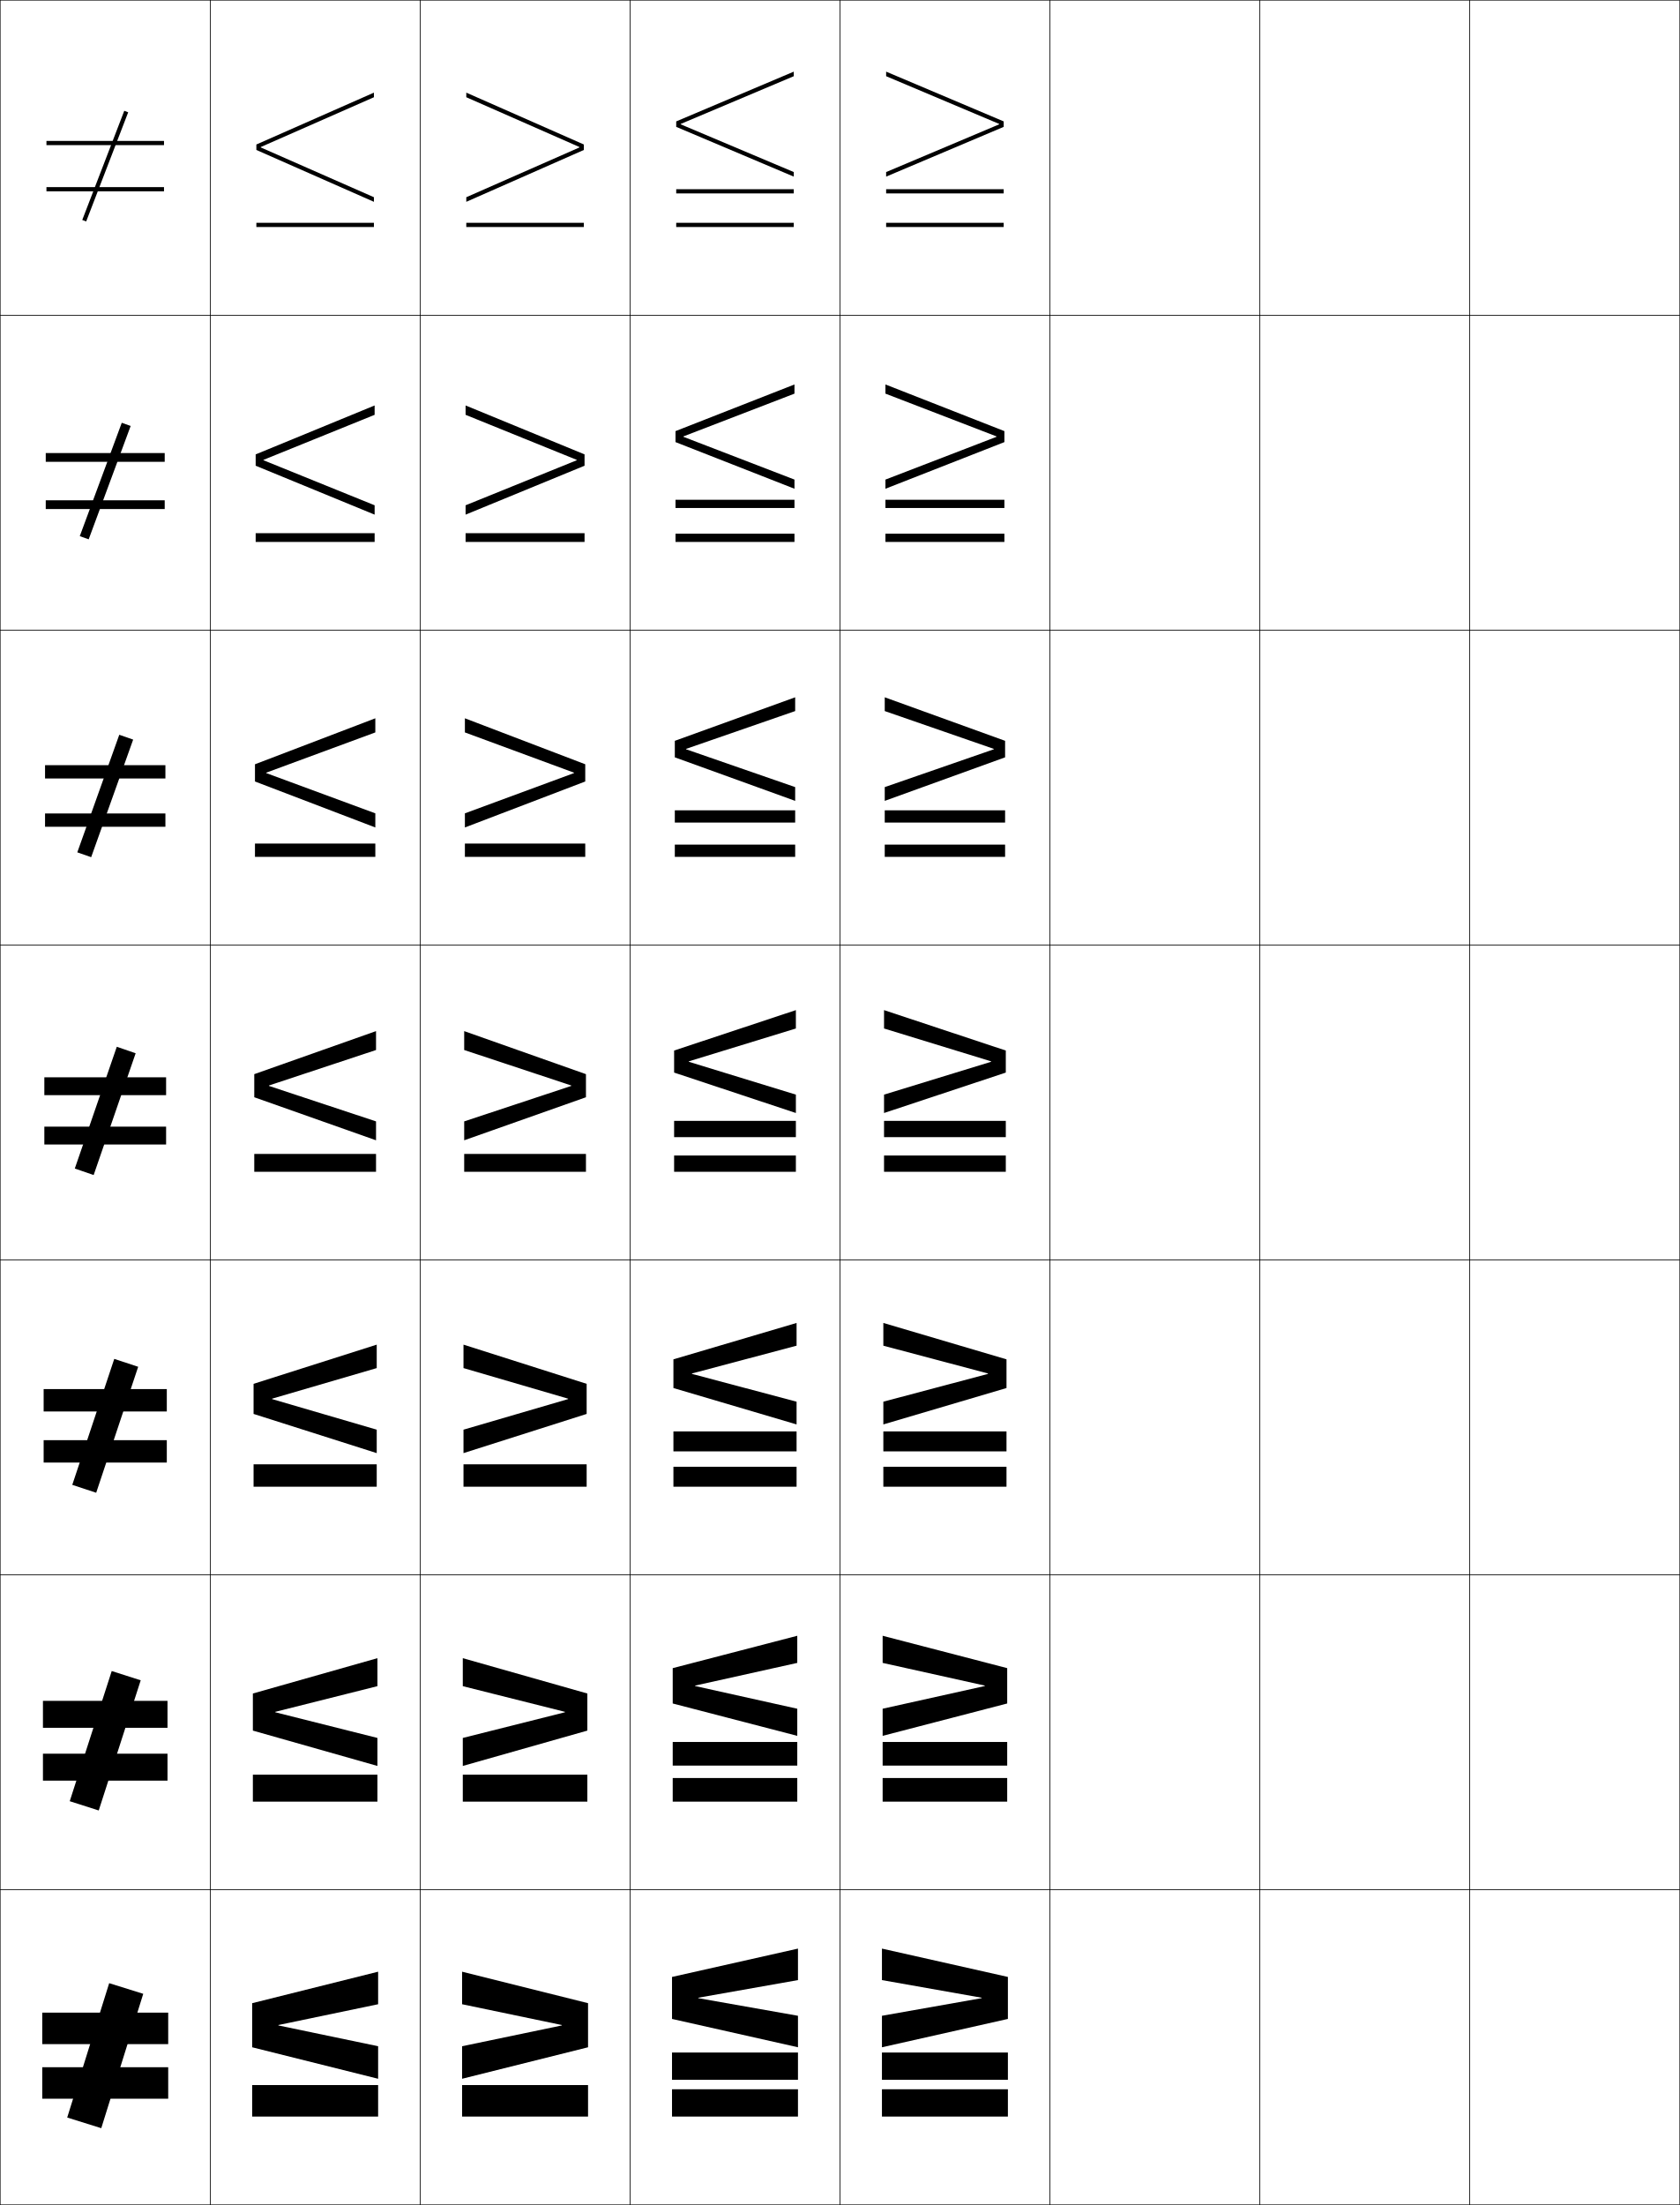
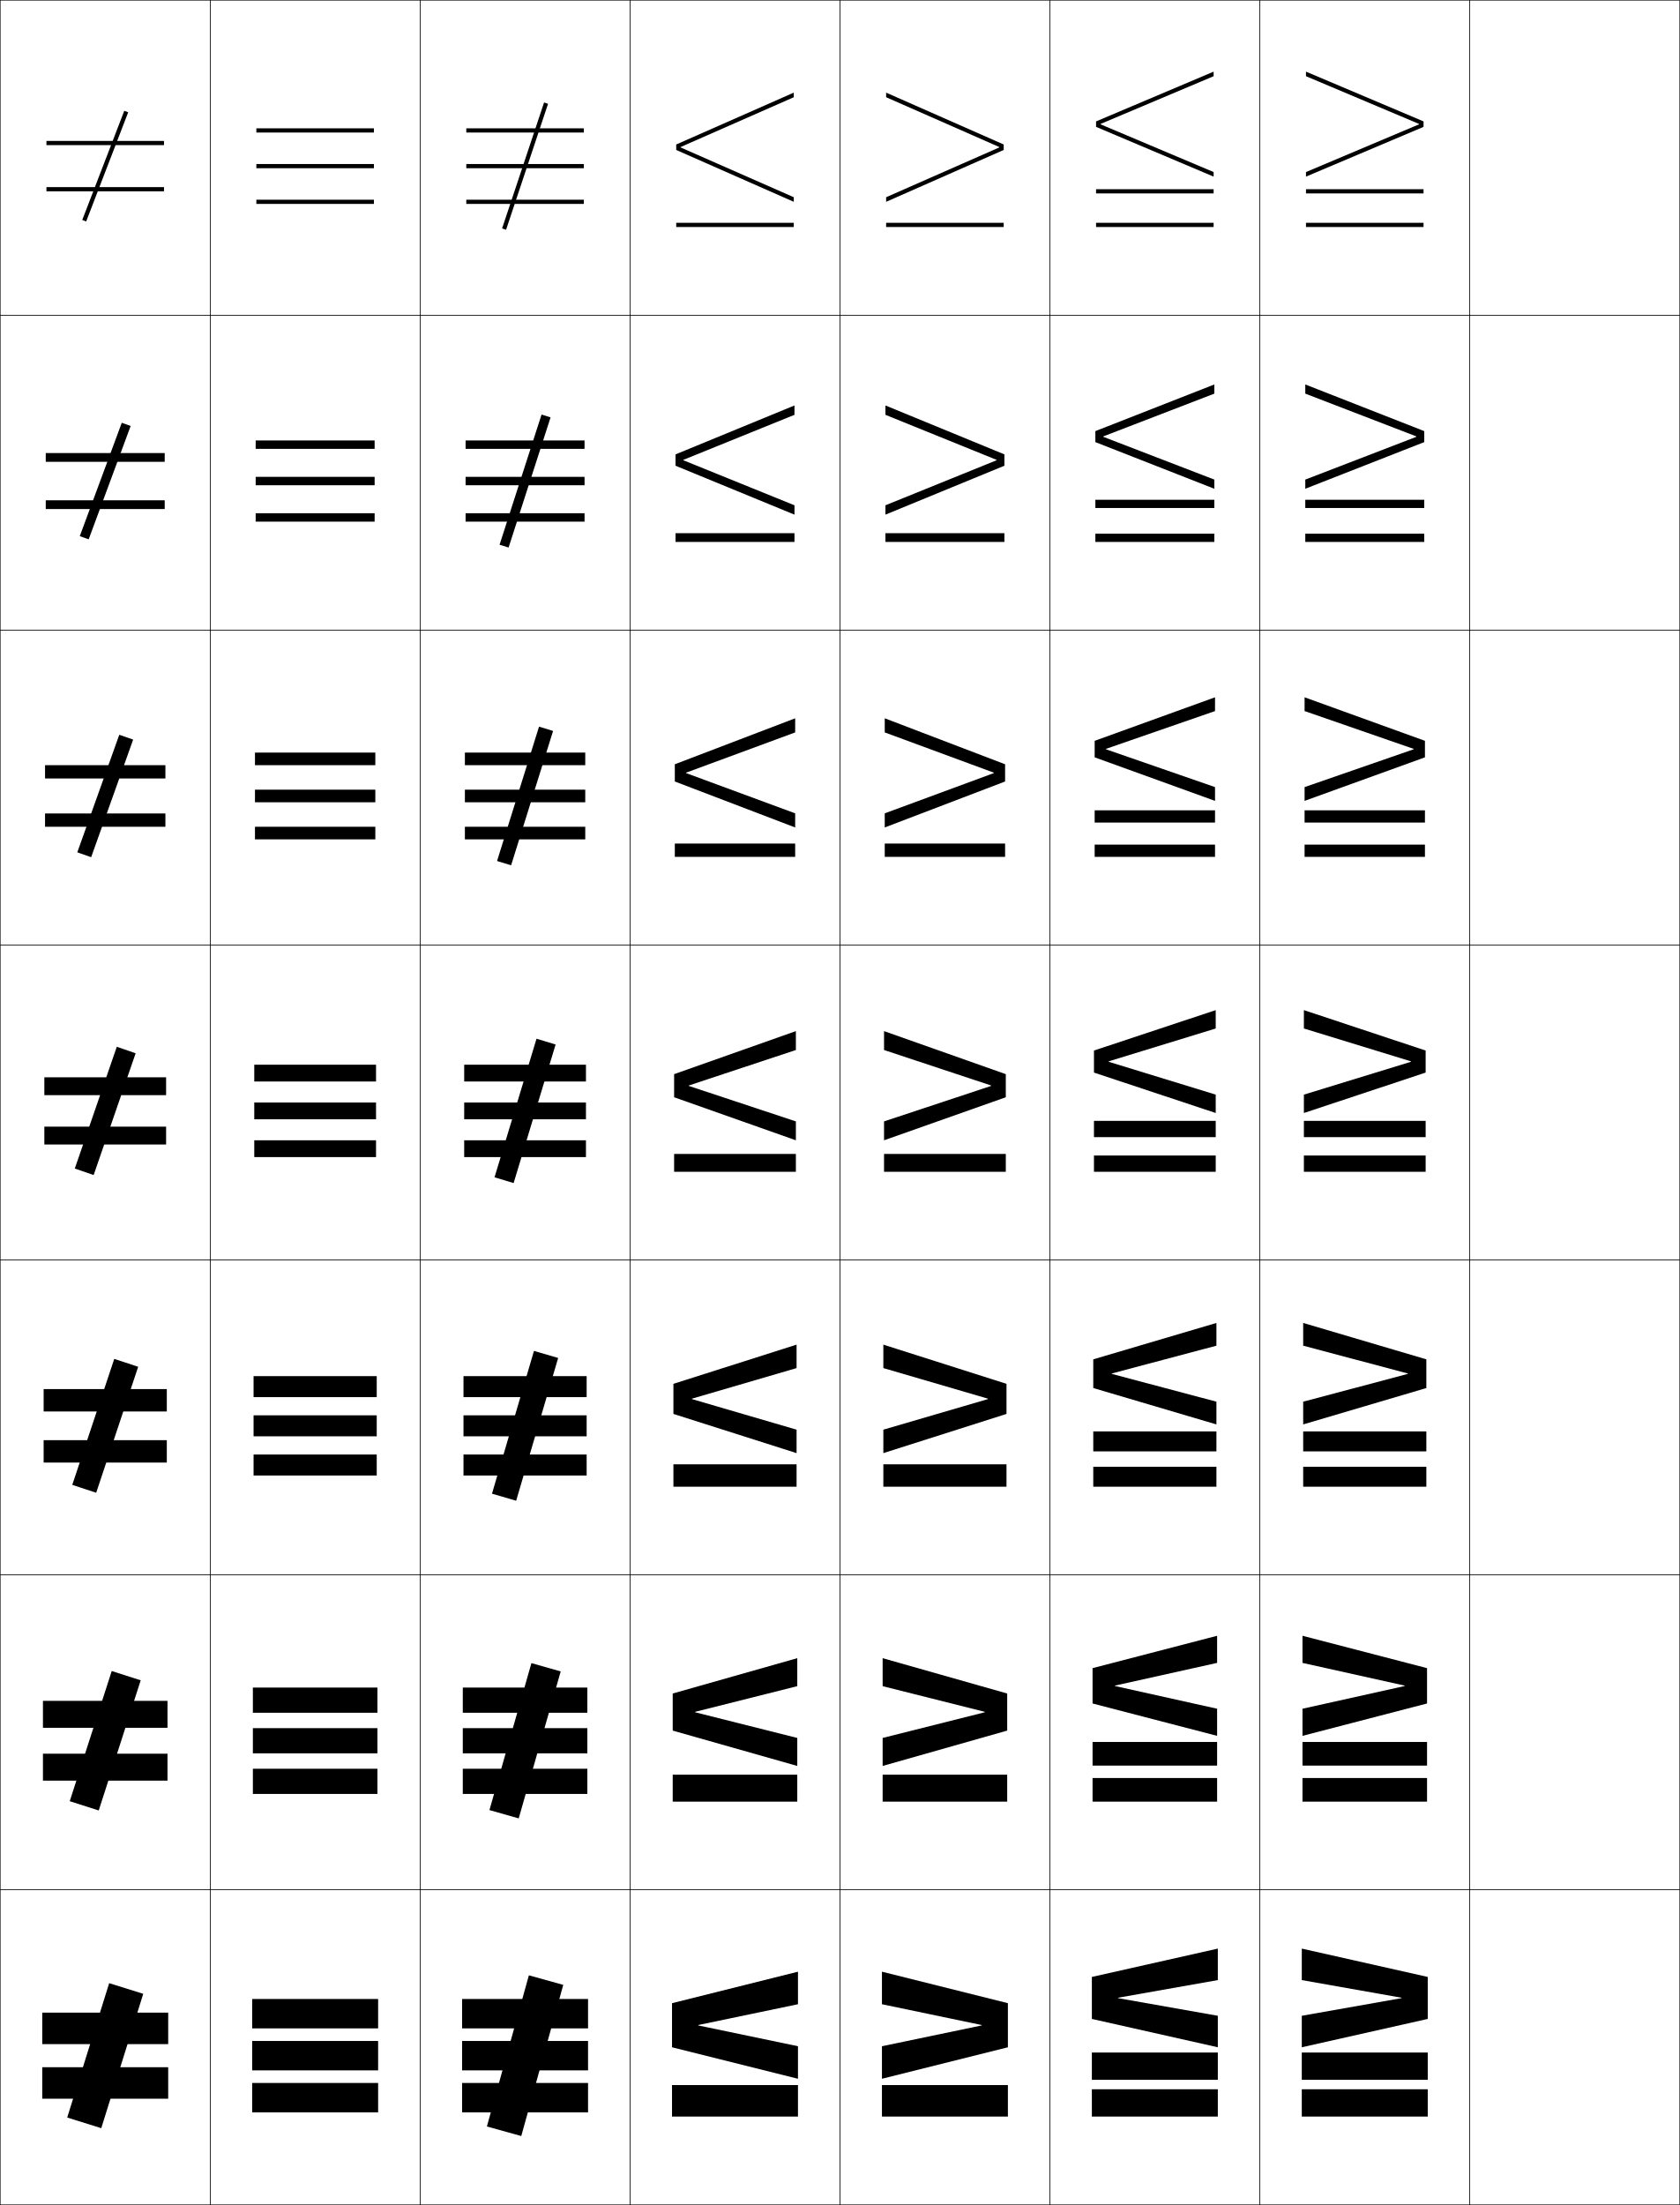
<svg xmlns="http://www.w3.org/2000/svg" width="800.25" height="1050.25" viewBox="0 0 800.25 1050.25" overflow="visible" enable-background="new 0 0 800.25 1050.25" xml:space="preserve">
  <g id="レイヤー1">
    <g>
      <rect x="0.125" y="0.125" fill="none" stroke="#000000" stroke-width="0.25" width="100" height="150" />
      <rect x="100.125" y="0.125" fill="none" stroke="#000000" stroke-width="0.25" width="100" height="150" />
      <rect x="200.125" y="0.125" fill="none" stroke="#000000" stroke-width="0.25" width="100" height="150" />
      <rect x="300.125" y="0.125" fill="none" stroke="#000000" stroke-width="0.25" width="100" height="150" />
      <rect x="400.125" y="0.125" fill="none" stroke="#000000" stroke-width="0.25" width="100" height="150" />
      <rect x="500.125" y="0.125" fill="none" stroke="#000000" stroke-width="0.25" width="100" height="150" />
      <rect x="600.125" y="0.125" fill="none" stroke="#000000" stroke-width="0.25" width="100" height="150" />
      <rect x="0.125" y="150.125" fill="none" stroke="#000000" stroke-width="0.25" width="100" height="150" />
      <rect x="100.125" y="150.125" fill="none" stroke="#000000" stroke-width="0.25" width="100" height="150" />
      <rect x="200.125" y="150.125" fill="none" stroke="#000000" stroke-width="0.25" width="100" height="150" />
      <rect x="300.125" y="150.125" fill="none" stroke="#000000" stroke-width="0.25" width="100" height="150" />
      <rect x="400.125" y="150.125" fill="none" stroke="#000000" stroke-width="0.25" width="100" height="150" />
      <rect x="500.125" y="150.125" fill="none" stroke="#000000" stroke-width="0.25" width="100" height="150" />
      <rect x="600.125" y="150.125" fill="none" stroke="#000000" stroke-width="0.25" width="100" height="150" />
      <rect x="0.125" y="300.125" fill="none" stroke="#000000" stroke-width="0.25" width="100" height="150" />
      <rect x="100.125" y="300.125" fill="none" stroke="#000000" stroke-width="0.25" width="100" height="150" />
      <rect x="200.125" y="300.125" fill="none" stroke="#000000" stroke-width="0.25" width="100" height="150" />
      <rect x="300.125" y="300.125" fill="none" stroke="#000000" stroke-width="0.25" width="100" height="150" />
      <rect x="400.125" y="300.125" fill="none" stroke="#000000" stroke-width="0.25" width="100" height="150" />
      <rect x="500.125" y="300.125" fill="none" stroke="#000000" stroke-width="0.25" width="100" height="150" />
      <rect x="600.125" y="300.125" fill="none" stroke="#000000" stroke-width="0.25" width="100" height="150" />
      <rect x="0.125" y="450.125" fill="none" stroke="#000000" stroke-width="0.25" width="100" height="150" />
      <rect x="100.125" y="450.125" fill="none" stroke="#000000" stroke-width="0.25" width="100" height="150" />
      <rect x="200.125" y="450.125" fill="none" stroke="#000000" stroke-width="0.25" width="100" height="150" />
      <rect x="300.125" y="450.125" fill="none" stroke="#000000" stroke-width="0.25" width="100" height="150" />
      <rect x="400.125" y="450.125" fill="none" stroke="#000000" stroke-width="0.25" width="100" height="150" />
      <rect x="500.125" y="450.125" fill="none" stroke="#000000" stroke-width="0.25" width="100" height="150" />
      <rect x="600.125" y="450.125" fill="none" stroke="#000000" stroke-width="0.25" width="100" height="150" />
      <rect x="0.125" y="600.125" fill="none" stroke="#000000" stroke-width="0.25" width="100" height="150" />
      <rect x="100.125" y="600.125" fill="none" stroke="#000000" stroke-width="0.25" width="100" height="150" />
      <rect x="200.125" y="600.125" fill="none" stroke="#000000" stroke-width="0.25" width="100" height="150" />
      <rect x="300.125" y="600.125" fill="none" stroke="#000000" stroke-width="0.25" width="100" height="150" />
      <rect x="400.125" y="600.125" fill="none" stroke="#000000" stroke-width="0.25" width="100" height="150" />
      <rect x="500.125" y="600.125" fill="none" stroke="#000000" stroke-width="0.25" width="100" height="150" />
      <rect x="600.125" y="600.125" fill="none" stroke="#000000" stroke-width="0.25" width="100" height="150" />
      <rect x="0.125" y="750.125" fill="none" stroke="#000000" stroke-width="0.25" width="100" height="150" />
      <rect x="100.125" y="750.125" fill="none" stroke="#000000" stroke-width="0.25" width="100" height="150" />
      <rect x="200.125" y="750.125" fill="none" stroke="#000000" stroke-width="0.25" width="100" height="150" />
      <rect x="300.125" y="750.125" fill="none" stroke="#000000" stroke-width="0.25" width="100" height="150" />
      <rect x="400.125" y="750.125" fill="none" stroke="#000000" stroke-width="0.25" width="100" height="150" />
      <rect x="500.125" y="750.125" fill="none" stroke="#000000" stroke-width="0.25" width="100" height="150" />
      <rect x="600.125" y="750.125" fill="none" stroke="#000000" stroke-width="0.25" width="100" height="150" />
      <rect x="0.125" y="900.125" fill="none" stroke="#000000" stroke-width="0.25" width="100" height="150" />
      <rect x="100.125" y="900.125" fill="none" stroke="#000000" stroke-width="0.25" width="100" height="150" />
      <rect x="200.125" y="900.125" fill="none" stroke="#000000" stroke-width="0.25" width="100" height="150" />
      <rect x="300.125" y="900.125" fill="none" stroke="#000000" stroke-width="0.25" width="100" height="150" />
      <rect x="400.125" y="900.125" fill="none" stroke="#000000" stroke-width="0.25" width="100" height="150" />
      <rect x="500.125" y="900.125" fill="none" stroke="#000000" stroke-width="0.25" width="100" height="150" />
      <rect x="600.125" y="900.125" fill="none" stroke="#000000" stroke-width="0.25" width="100" height="150" />
      <rect x="700.125" y="0.125" fill="none" stroke="#000000" stroke-width="0.25" width="100" height="150" />
      <rect x="700.125" y="150.125" fill="none" stroke="#000000" stroke-width="0.25" width="100" height="150" />
      <rect x="700.125" y="300.125" fill="none" stroke="#000000" stroke-width="0.25" width="100" height="150" />
      <rect x="700.125" y="450.125" fill="none" stroke="#000000" stroke-width="0.25" width="100" height="150" />
      <rect x="700.125" y="600.125" fill="none" stroke="#000000" stroke-width="0.25" width="100" height="150" />
      <rect x="700.125" y="750.125" fill="none" stroke="#000000" stroke-width="0.25" width="100" height="150" />
      <rect x="700.125" y="900.125" fill="none" stroke="#000000" stroke-width="0.25" width="100" height="150" />
    </g>
    <g>
      <g>
        <rect x="22.125" y="67.125" width="56" height="2" />
        <rect x="22.125" y="89.125" width="56" height="2" />
        <rect x="49.125" y="51.268" transform="matrix(-0.9332449 -0.3592407 0.3592407 -0.9332449 68.47898 170.9749)" width="2.001" height="55.714" />
      </g>
      <g>
        <rect x="21.792" y="215.792" width="56.667" height="4.167" />
        <rect x="21.792" y="238.292" width="56.667" height="4.167" />
        <polygon points="38.005,255.369 42.244,256.881 62.244,202.881 58.005,201.369 " />
      </g>
      <g>
        <rect x="21.458" y="364.458" width="57.333" height="6.333" />
        <rect x="21.458" y="387.458" width="57.333" height="6.333" />
        <polygon points="36.82,405.973 43.43,408.277 63.43,352.277 56.82,349.973 " />
      </g>
      <g>
        <rect x="21.125" y="513.125" width="58" height="8.5" />
        <rect x="21.125" y="536.625" width="58" height="8.5" />
        <rect x="45.375" y="498.449" transform="matrix(-0.9453424 -0.3260793 0.3260793 -0.9453424 -75.02644 1045.674)" width="9.5" height="61.351" />
      </g>
      <g>
        <rect x="20.792" y="661.625" width="58.667" height="10.667" />
        <rect x="20.792" y="685.958" width="58.667" height="10.667" />
        <polygon points="34.427,707.247 45.823,711.002 65.822,651.003 54.427,647.247 " />
      </g>
      <g>
        <rect x="20.458" y="810.125" width="59.333" height="12.833" />
        <rect x="20.458" y="835.292" width="59.333" height="12.833" />
        <polygon points="33.219,857.919 47.031,862.331 67.031,800.331 53.219,795.919 " />
      </g>
      <g>
        <rect x="20.125" y="958.625" width="60" height="15" />
        <rect x="20.125" y="984.625" width="60" height="15" />
        <rect x="41.625" y="945.599" transform="matrix(-0.9544881 -0.2982489 0.2982489 -0.9544881 -194.0543 1928.638)" width="17" height="67.052" />
      </g>
    </g>
    <g>
      <g>
-         <polygon points="132.625,964.525 180.125,954.625 180.125,939.125 120.125,954.125 120.125,975.125 180.125,990.125        180.125,974.625 132.625,964.725 " />
-         <rect x="120.125" y="993.125" width="60" height="15" />
-       </g>
-       <g>
-         <polygon points="179.792,803.125 179.792,789.791 120.458,806.625 120.458,824.291        179.792,841.125 179.792,827.792 131.125,815.558 131.125,815.357 " />
-         <rect x="120.458" y="845.291" width="59.333" height="12.834" />
-       </g>
-       <g>
-         <polygon points="179.458,651.625 179.458,640.458 120.792,659.125 120.792,673.458        179.458,692.125 179.458,680.958 129.625,666.392 129.625,666.19 " />
-         <rect x="120.792" y="697.458" width="58.667" height="10.667" />
-       </g>
-       <g>
-         <polygon points="179.125,500.125 179.125,491.125 121.125,511.625 121.125,522.625 179.125,543.125 179.125,534.125        128.125,517.226 128.125,517.023 " />
-         <rect x="121.125" y="549.625" width="58" height="8.5" />
-       </g>
-       <g>
-         <polygon points="178.791,348.853 178.791,342.125 121.458,364.024 121.458,372.225        178.791,394.125 178.791,387.396 126.827,368.225 126.827,368.024 " />
-         <rect x="121.458" y="401.792" width="57.333" height="6.333" />
-       </g>
-       <g>
-         <polygon points="178.458,197.582 178.458,193.125 121.792,216.425 121.792,221.826        178.458,245.125 178.458,240.668 125.53,219.225 125.53,219.025 " />
-         <rect x="121.792" y="253.958" width="56.667" height="4.167" />
-       </g>
-       <g>
-         <polygon points="124.232,70.025 178.125,46.311 178.125,44.125 122.125,68.825 122.125,71.426        178.125,96.125 178.125,93.939 124.232,70.225 " />
-         <rect x="122.125" y="106.125" width="56" height="2" />
-       </g>
-     </g>
-     <g>
-       <g>
-         <polygon points="267.625,964.525 220.125,954.625 220.125,939.125 280.125,954.125 280.125,975.125 220.125,990.125        220.125,974.625 267.625,964.725 " />
-         <rect x="220.125" y="993.125" width="60" height="15" />
-       </g>
-       <g>
-         <polygon points="220.458,803.125 220.458,789.791 279.792,806.625 279.792,824.291        220.458,841.125 220.458,827.792 269.125,815.558 269.125,815.357 " />
-         <rect x="220.458" y="845.291" width="59.333" height="12.834" />
-       </g>
-       <g>
-         <polygon points="220.792,651.625 220.792,640.458 279.458,659.125 279.458,673.458        220.792,692.125 220.792,680.958 270.625,666.392 270.625,666.19 " />
-         <rect x="220.792" y="697.458" width="58.667" height="10.667" />
-       </g>
-       <g>
-         <polygon points="221.125,500.125 221.125,491.125 279.125,511.625 279.125,522.625 221.125,543.125 221.125,534.125        272.125,517.226 272.125,517.023 " />
-         <rect x="221.125" y="549.625" width="58" height="8.5" />
-       </g>
-       <g>
-         <polygon points="221.458,348.853 221.458,342.125 278.792,364.024 278.792,372.225        221.458,394.125 221.458,387.396 273.422,368.225 273.422,368.024 " />
-         <rect x="221.458" y="401.792" width="57.333" height="6.333" />
-       </g>
-       <g>
-         <polygon points="221.792,197.582 221.792,193.125 278.458,216.425 278.458,221.826        221.792,245.125 221.792,240.668 274.72,219.225 274.72,219.025 " />
-         <rect x="221.792" y="253.958" width="56.667" height="4.167" />
-       </g>
-       <g>
-         <polygon points="276.018,70.025 222.125,46.311 222.125,44.125 278.125,68.825 278.125,71.426        222.125,96.125 222.125,93.939 276.018,70.225 " />
-         <rect x="222.125" y="106.125" width="56" height="2" />
-       </g>
-     </g>
-     <g>
-       <g>
-         <polygon points="332.625,951.525 380.125,943.125 380.125,928.125 320.125,941.625 320.125,961.625 380.125,975.125        380.125,960.125 332.625,951.725 " />
-         <rect x="320.125" y="977.625" width="60" height="13" />
-         <rect x="320.125" y="995.125" width="60" height="13" />
-       </g>
-       <g>
-         <polygon points="379.791,792.042 379.791,779.125 320.458,794.542 320.458,811.375        379.791,826.791 379.791,813.875 331.125,803.058 331.125,802.857 " />
-         <rect x="320.458" y="829.708" width="59.333" height="11.25" />
-         <rect x="320.458" y="846.875" width="59.333" height="11.25" />
-       </g>
-       <g>
-         <polygon points="379.458,640.958 379.458,630.125 320.792,647.458 320.792,661.125        379.458,678.458 379.458,667.625 329.625,654.392 329.625,654.19 " />
-         <rect x="320.792" y="681.792" width="58.667" height="9.5" />
-         <rect x="320.792" y="698.625" width="58.667" height="9.5" />
-       </g>
-       <g>
-         <polygon points="379.125,489.875 379.125,481.125 321.125,500.375 321.125,510.875 379.125,530.125 379.125,521.375        328.125,505.726 328.125,505.523 " />
-         <rect x="321.125" y="533.875" width="58" height="7.75" />
-         <rect x="321.125" y="550.375" width="58" height="7.75" />
-       </g>
-       <g>
-         <polygon points="378.791,338.682 378.791,332.125 321.458,352.858 321.458,360.725        378.791,381.458 378.791,374.9 326.844,356.892 326.844,356.69 " />
-         <rect x="321.458" y="385.958" width="57.333" height="5.833" />
-         <rect x="321.458" y="402.292" width="57.333" height="5.833" />
-       </g>
-       <g>
-         <polygon points="378.458,187.49 378.458,183.125 321.792,205.342 321.792,210.576        378.458,232.792 378.458,228.427 325.564,208.059 325.564,207.858 " />
-         <rect x="321.792" y="238.042" width="56.666" height="3.917" />
-         <rect x="321.792" y="254.208" width="56.666" height="3.917" />
-       </g>
-       <g>
-         <polygon points="324.284,59.025 378.125,36.297 378.125,34.125 322.125,57.825 322.125,60.426        378.125,84.125 378.125,81.953 324.284,59.225 " />
-         <rect x="322.125" y="90.125" width="56" height="2" />
+         <polygon points="332.625,964.525 380.125,954.625 380.125,939.125 320.125,954.125 320.125,975.125 380.125,990.125        380.125,974.625 332.625,964.725 " />
+         <rect x="320.125" y="993.125" width="60" height="15" />
+       </g>
+       <g>
+         <polygon points="379.791,803.125 379.791,789.791 320.458,806.625 320.458,824.291        379.791,841.125 379.791,827.792 331.125,815.558 331.125,815.357 " />
+         <rect x="320.458" y="845.291" width="59.333" height="12.834" />
+       </g>
+       <g>
+         <polygon points="379.458,651.625 379.458,640.458 320.792,659.125 320.792,673.458        379.458,692.125 379.458,680.958 329.625,666.392 329.625,666.19 " />
+         <rect x="320.792" y="697.458" width="58.667" height="10.667" />
+       </g>
+       <g>
+         <polygon points="379.125,500.125 379.125,491.125 321.125,511.625 321.125,522.625 379.125,543.125 379.125,534.125        328.125,517.226 328.125,517.023 " />
+         <rect x="321.125" y="549.625" width="58" height="8.5" />
+       </g>
+       <g>
+         <polygon points="378.791,348.853 378.791,342.125 321.458,364.024 321.458,372.225        378.791,394.125 378.791,387.396 326.827,368.225 326.827,368.024 " />
+         <rect x="321.458" y="401.792" width="57.333" height="6.333" />
+       </g>
+       <g>
+         <polygon points="378.458,197.582 378.458,193.125 321.792,216.425 321.792,221.826        378.458,245.125 378.458,240.668 325.53,219.225 325.53,219.025 " />
+         <rect x="321.792" y="253.958" width="56.666" height="4.167" />
+       </g>
+       <g>
+         <polygon points="324.232,70.025 378.125,46.311 378.125,44.125 322.125,68.825 322.125,71.426        378.125,96.125 378.125,93.939 324.232,70.225 " />
        <rect x="322.125" y="106.125" width="56" height="2" />
      </g>
    </g>
    <g>
      <g>
-         <polygon points="467.625,951.525 420.125,943.125 420.125,928.125 480.125,941.625 480.125,961.625 420.125,975.125        420.125,960.125 467.625,951.725 " />
-         <rect x="420.125" y="977.625" width="60" height="13" />
-         <rect x="420.125" y="995.125" width="60" height="13" />
-       </g>
-       <g>
-         <polygon points="420.458,792.042 420.458,779.125 479.792,794.542 479.792,811.375        420.458,826.791 420.458,813.875 469.125,803.058 469.125,802.857 " />
-         <rect x="420.458" y="829.708" width="59.334" height="11.25" />
-         <rect x="420.458" y="846.875" width="59.334" height="11.25" />
-       </g>
-       <g>
-         <polygon points="420.792,640.958 420.792,630.125 479.458,647.458 479.458,661.125        420.792,678.458 420.792,667.625 470.625,654.392 470.625,654.19 " />
-         <rect x="420.792" y="681.792" width="58.666" height="9.5" />
-         <rect x="420.792" y="698.625" width="58.666" height="9.5" />
-       </g>
-       <g>
-         <polygon points="421.125,489.875 421.125,481.125 479.125,500.375 479.125,510.875 421.125,530.125 421.125,521.375        472.125,505.726 472.125,505.523 " />
-         <rect x="421.125" y="533.875" width="58" height="7.75" />
-         <rect x="421.125" y="550.375" width="58" height="7.75" />
-       </g>
-       <g>
-         <polygon points="421.458,338.682 421.458,332.125 478.791,352.858 478.791,360.725        421.458,381.458 421.458,374.9 473.405,356.892 473.405,356.69 " />
-         <rect x="421.458" y="385.958" width="57.333" height="5.833" />
-         <rect x="421.458" y="402.292" width="57.333" height="5.833" />
-       </g>
-       <g>
-         <polygon points="421.792,187.49 421.792,183.125 478.458,205.342 478.458,210.576        421.792,232.792 421.792,228.427 474.686,208.059 474.686,207.858 " />
-         <rect x="421.792" y="238.042" width="56.666" height="3.917" />
-         <rect x="421.792" y="254.208" width="56.666" height="3.917" />
-       </g>
-       <g>
-         <polygon points="475.966,59.025 422.125,36.297 422.125,34.125 478.125,57.825 478.125,60.426        422.125,84.125 422.125,81.953 475.966,59.225 " />
-         <rect x="422.125" y="90.125" width="56" height="2" />
+         <polygon points="467.625,964.525 420.125,954.625 420.125,939.125 480.125,954.125 480.125,975.125 420.125,990.125        420.125,974.625 467.625,964.725 " />
+         <rect x="420.125" y="993.125" width="60" height="15" />
+       </g>
+       <g>
+         <polygon points="420.458,803.125 420.458,789.791 479.792,806.625 479.792,824.291        420.458,841.125 420.458,827.792 469.125,815.558 469.125,815.357 " />
+         <rect x="420.458" y="845.291" width="59.334" height="12.834" />
+       </g>
+       <g>
+         <polygon points="420.792,651.625 420.792,640.458 479.458,659.125 479.458,673.458        420.792,692.125 420.792,680.958 470.625,666.392 470.625,666.19 " />
+         <rect x="420.792" y="697.458" width="58.666" height="10.667" />
+       </g>
+       <g>
+         <polygon points="421.125,500.125 421.125,491.125 479.125,511.625 479.125,522.625 421.125,543.125 421.125,534.125        472.125,517.226 472.125,517.023 " />
+         <rect x="421.125" y="549.625" width="58" height="8.5" />
+       </g>
+       <g>
+         <polygon points="421.458,348.853 421.458,342.125 478.791,364.024 478.791,372.225        421.458,394.125 421.458,387.396 473.422,368.225 473.422,368.024 " />
+         <rect x="421.458" y="401.792" width="57.333" height="6.333" />
+       </g>
+       <g>
+         <polygon points="421.792,197.582 421.792,193.125 478.458,216.425 478.458,221.826        421.792,245.125 421.792,240.668 474.72,219.225 474.72,219.025 " />
+         <rect x="421.792" y="253.958" width="56.666" height="4.167" />
+       </g>
+       <g>
+         <polygon points="476.018,70.025 422.125,46.311 422.125,44.125 478.125,68.825 478.125,71.426        422.125,96.125 422.125,93.939 476.018,70.225 " />
        <rect x="422.125" y="106.125" width="56" height="2" />
+       </g>
+     </g>
+     <g>
+       <g>
+         <polygon points="532.625,951.525 580.125,943.125 580.125,928.125 520.125,941.625 520.125,961.625 580.125,975.125        580.125,960.125 532.625,951.725 " />
+         <rect x="520.125" y="977.625" width="60" height="13" />
+         <rect x="520.125" y="995.125" width="60" height="13" />
+       </g>
+       <g>
+         <polygon points="579.791,792.042 579.791,779.125 520.458,794.542 520.458,811.375        579.791,826.791 579.791,813.875 531.125,803.058 531.125,802.857 " />
+         <rect x="520.458" y="829.708" width="59.333" height="11.25" />
+         <rect x="520.458" y="846.875" width="59.333" height="11.25" />
+       </g>
+       <g>
+         <polygon points="579.458,640.958 579.458,630.125 520.792,647.458 520.792,661.125        579.458,678.458 579.458,667.625 529.625,654.392 529.625,654.19 " />
+         <rect x="520.792" y="681.792" width="58.666" height="9.5" />
+         <rect x="520.792" y="698.625" width="58.666" height="9.5" />
+       </g>
+       <g>
+         <polygon points="579.125,489.875 579.125,481.125 521.125,500.375 521.125,510.875 579.125,530.125 579.125,521.375        528.125,505.726 528.125,505.523 " />
+         <rect x="521.125" y="533.875" width="58" height="7.75" />
+         <rect x="521.125" y="550.375" width="58" height="7.75" />
+       </g>
+       <g>
+         <polygon points="578.792,338.682 578.792,332.125 521.458,352.858 521.458,360.725        578.792,381.458 578.792,374.9 526.845,356.892 526.845,356.69 " />
+         <rect x="521.458" y="385.958" width="57.334" height="5.833" />
+         <rect x="521.458" y="402.292" width="57.334" height="5.833" />
+       </g>
+       <g>
+         <polygon points="578.458,187.49 578.458,183.125 521.792,205.342 521.792,210.576        578.458,232.792 578.458,228.427 525.564,208.059 525.564,207.858 " />
+         <rect x="521.792" y="238.042" width="56.666" height="3.917" />
+         <rect x="521.792" y="254.208" width="56.666" height="3.917" />
+       </g>
+       <g>
+         <polygon points="524.284,59.025 578.125,36.297 578.125,34.125 522.125,57.825 522.125,60.426        578.125,84.125 578.125,81.953 524.284,59.225 " />
+         <rect x="522.125" y="90.125" width="56" height="2" />
+         <rect x="522.125" y="106.125" width="56" height="2" />
+       </g>
+     </g>
+     <g>
+       <g>
+         <polygon points="667.625,951.525 620.125,943.125 620.125,928.125 680.125,941.625 680.125,961.625 620.125,975.125        620.125,960.125 667.625,951.725 " />
+         <rect x="620.125" y="977.625" width="60" height="13" />
+         <rect x="620.125" y="995.125" width="60" height="13" />
+       </g>
+       <g>
+         <polygon points="620.458,792.042 620.458,779.125 679.791,794.542 679.791,811.375        620.458,826.791 620.458,813.875 669.125,803.058 669.125,802.857 " />
+         <rect x="620.458" y="829.708" width="59.333" height="11.25" />
+         <rect x="620.458" y="846.875" width="59.333" height="11.25" />
+       </g>
+       <g>
+         <polygon points="620.792,640.958 620.792,630.125 679.458,647.458 679.458,661.125        620.792,678.458 620.792,667.625 670.625,654.392 670.625,654.19 " />
+         <rect x="620.792" y="681.792" width="58.666" height="9.5" />
+         <rect x="620.792" y="698.625" width="58.666" height="9.5" />
+       </g>
+       <g>
+         <polygon points="621.125,489.875 621.125,481.125 679.125,500.375 679.125,510.875 621.125,530.125 621.125,521.375        672.125,505.726 672.125,505.523 " />
+         <rect x="621.125" y="533.875" width="58" height="7.75" />
+         <rect x="621.125" y="550.375" width="58" height="7.75" />
+       </g>
+       <g>
+         <polygon points="621.458,338.682 621.458,332.125 678.791,352.858 678.791,360.725        621.458,381.458 621.458,374.9 673.405,356.892 673.405,356.69 " />
+         <rect x="621.458" y="385.958" width="57.333" height="5.833" />
+         <rect x="621.458" y="402.292" width="57.333" height="5.833" />
+       </g>
+       <g>
+         <polygon points="621.792,187.49 621.792,183.125 678.458,205.342 678.458,210.576        621.792,232.792 621.792,228.427 674.686,208.059 674.686,207.858 " />
+         <rect x="621.792" y="238.042" width="56.666" height="3.917" />
+         <rect x="621.792" y="254.208" width="56.666" height="3.917" />
+       </g>
+       <g>
+         <polygon points="675.966,59.025 622.125,36.297 622.125,34.125 678.125,57.825 678.125,60.426        622.125,84.125 622.125,81.953 675.966,59.225 " />
+         <rect x="622.125" y="90.125" width="56" height="2" />
+         <rect x="622.125" y="106.125" width="56" height="2" />
+       </g>
+     </g>
+     <g>
+       <g>
+         <rect x="120.125" y="952.125" width="60" height="14" />
+         <rect x="120.125" y="972.125" width="60" height="14" />
+         <rect x="120.125" y="992.125" width="60" height="14" />
+       </g>
+       <g>
+         <rect x="120.458" y="803.792" width="59.333" height="11.999" />
+         <rect x="120.458" y="823.125" width="59.333" height="12" />
+         <rect x="120.458" y="842.458" width="59.333" height="12" />
+       </g>
+       <g>
+         <rect x="120.792" y="655.458" width="58.667" height="10" />
+         <rect x="120.792" y="674.125" width="58.667" height="10" />
+         <rect x="120.792" y="692.792" width="58.667" height="10" />
+       </g>
+       <g>
+         <rect x="121.125" y="507.125" width="58" height="8" />
+         <rect x="121.125" y="525.125" width="58" height="8" />
+         <rect x="121.125" y="543.125" width="58" height="8" />
+       </g>
+       <g>
+         <rect x="121.458" y="358.458" width="57.333" height="6" />
+         <rect x="121.458" y="376.125" width="57.333" height="6" />
+         <rect x="121.458" y="393.791" width="57.333" height="6" />
+       </g>
+       <g>
+         <rect x="121.792" y="209.792" width="56.667" height="4" />
+         <rect x="121.792" y="227.125" width="56.667" height="4" />
+         <rect x="121.792" y="244.458" width="56.667" height="4" />
+       </g>
+       <g>
+         <rect x="122.125" y="61.125" width="56" height="2" />
+         <rect x="122.125" y="78.125" width="56" height="2" />
+         <rect x="122.125" y="95.125" width="56" height="2" />
+       </g>
+     </g>
+     <g>
+       <g>
+         <rect x="222.125" y="61.125" width="56" height="2" />
+         <rect x="222.125" y="78.125" width="56" height="2" />
+         <rect x="222.125" y="95.125" width="56" height="2" />
+         <rect x="249.124" y="47.502" transform="matrix(-0.9486833 -0.3162278 0.3162278 -0.9486833 462.3929 233.286)" width="2.001" height="63.246" />
+       </g>
+       <g>
+         <rect x="221.792" y="209.792" width="56.667" height="4" />
+         <rect x="221.792" y="227.125" width="56.667" height="4" />
+         <rect x="221.792" y="244.458" width="56.667" height="4" />
+         <polygon points="237.977,259.455 242.273,260.795 262.272,198.795 257.977,197.455 " />
+       </g>
+       <g>
+         <rect x="221.458" y="358.458" width="57.333" height="6" />
+         <rect x="221.458" y="376.125" width="57.333" height="6" />
+         <rect x="221.458" y="393.792" width="57.333" height="6" />
+         <polygon points="236.778,410.101 243.472,412.149 263.472,348.149 256.778,346.101 " />
+       </g>
+       <g>
+         <rect x="221.125" y="507.125" width="58" height="8" />
+         <rect x="221.125" y="525.125" width="58" height="8" />
+         <rect x="221.125" y="543.125" width="58" height="8" />
+         <rect x="245.375" y="494.643" transform="matrix(-0.9570019 -0.2900817 0.2900817 -0.9570019 336.0056 1108.055)" width="9.5" height="68.964" />
+       </g>
+       <g>
+         <rect x="220.791" y="655.458" width="58.667" height="10" />
+         <rect x="220.791" y="674.125" width="58.667" height="10" />
+         <rect x="220.791" y="692.791" width="58.667" height="10" />
+         <polygon points="234.364,711.447 245.885,714.802 265.885,646.802 254.364,643.447 " />
+       </g>
+       <g>
+         <rect x="220.458" y="803.792" width="59.333" height="12" />
+         <rect x="220.458" y="823.125" width="59.333" height="12" />
+         <rect x="220.458" y="842.458" width="59.333" height="12" />
+         <polygon points="233.15,862.148 247.1,866.102 267.1,796.102 253.15,792.148 " />
+       </g>
+       <g>
+         <rect x="220.125" y="952.125" width="60" height="14" />
+         <rect x="220.125" y="972.125" width="60" height="14" />
+         <rect x="220.125" y="992.125" width="60" height="14" />
+         <rect x="241.625" y="941.762" transform="matrix(-0.9635015 -0.2677032 0.2677032 -0.9635015 229.0059 1989.473)" width="16.999" height="74.726" />
      </g>
    </g>
  </g>
</svg>
